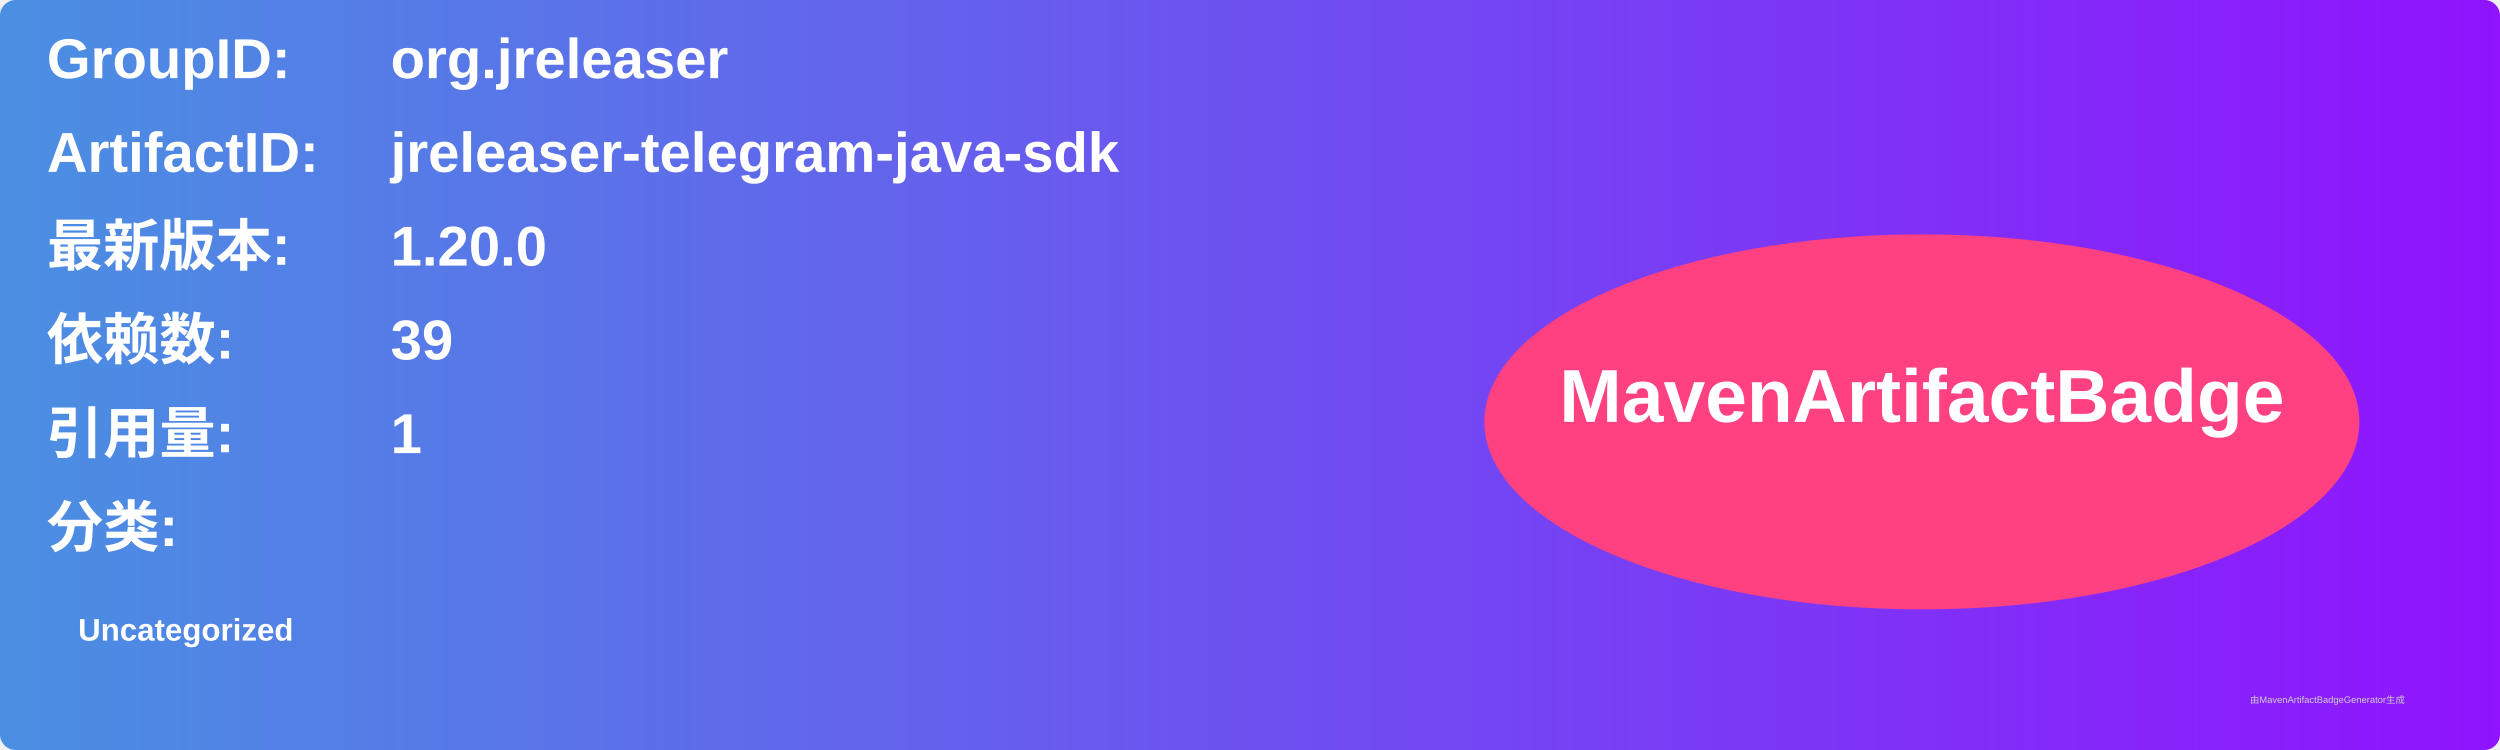
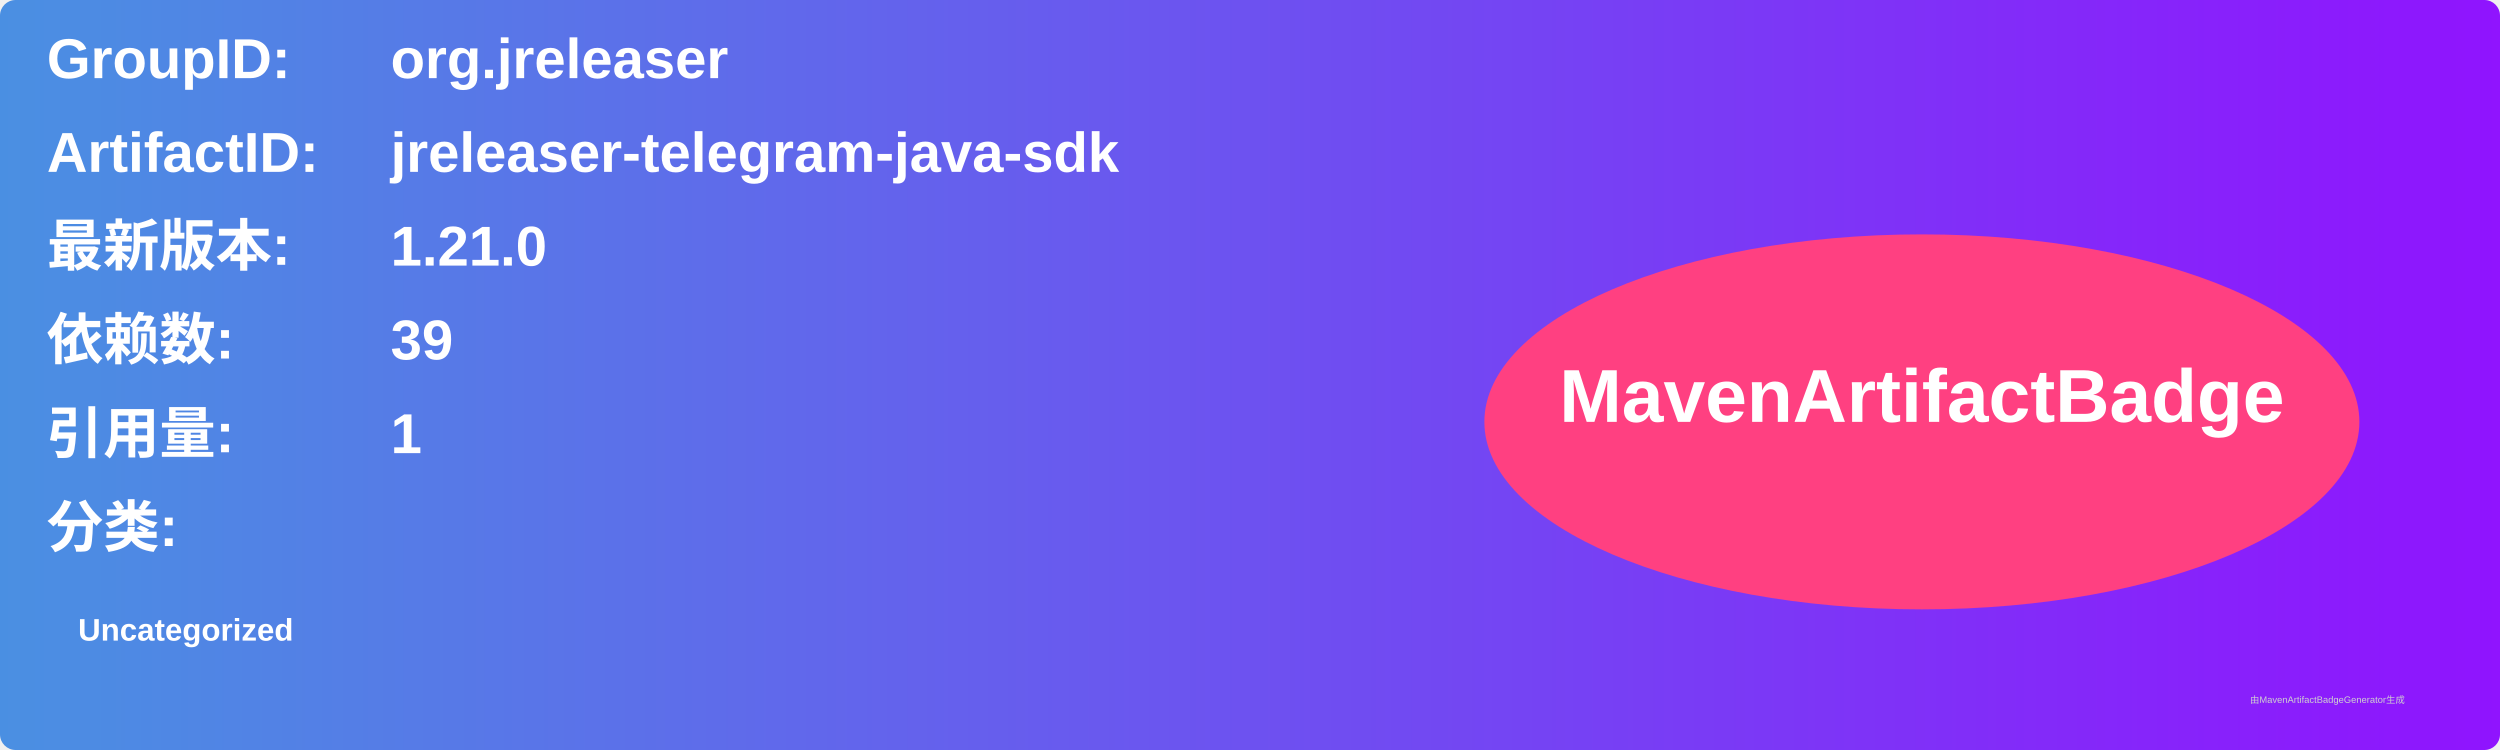
<svg xmlns="http://www.w3.org/2000/svg" width="800" height="240" viewBox="0 0 800 240">
  <linearGradient id="grad" x1="0%" y1="0%" x2="100%" y2="0%">
    <stop offset="0%" stop-color="#4a90e2" />
    <stop offset="100%" stop-color="#9013fe" />
  </linearGradient>
  <rect width="100%" height="100%" rx="5" ry="5" fill="url(#grad)" />
  <g transform="translate(15, 15)">
    <text x="0" y="10" font-family="Arial" font-size="18" fill="white" font-weight="bold" width="260">GroupID:</text>
    <text x="110" y="10" font-family="Arial" font-size="18" fill="white" font-weight="bold" width="460">org.jreleaser</text>
    <text x="0" y="40" font-family="Arial" font-size="18" fill="white" font-weight="bold" width="260">ArtifactID:</text>
    <text x="110" y="40" font-family="Arial" font-size="18" fill="white" font-weight="bold" width="460">jreleaser-telegram-java-sdk</text>
    <text x="0" y="70" font-family="Arial" font-size="18" fill="white" font-weight="bold">最新版本:</text>
    <text x="110" y="70" font-family="Arial" font-size="18" fill="white" font-weight="bold">
-       <tspan font-weight="bold">1.20.0</tspan>
+       <tspan font-weight="bold">1.21.0</tspan>
    </text>
    <text x="0" y="100" font-family="Arial" font-size="18" fill="white" font-weight="bold">依赖数: </text>
    <text x="110" y="100" font-family="Arial" font-size="18" fill="white">
      <tspan font-weight="bold">39</tspan>
    </text>
    <text x="0" y="130" font-family="Arial" font-size="18" fill="white" font-weight="bold">引用量: </text>
    <text x="110" y="130" font-family="Arial" font-size="18" fill="white">
      <tspan font-weight="bold">1</tspan>
    </text>
    <text x="0" y="160" font-family="Arial" font-size="18" fill="white" font-weight="bold">分类:</text>
    <text x="10" y="190" font-family="Arial" font-size="10" fill="white">
      <tspan font-weight="bold">Uncategorized</tspan>
    </text>
    <ellipse cx="600" cy="120" rx="140" ry="60" fill="#ff4081" />
    <text x="600" y="120" text-anchor="middle" font-family="Arial" font-size="24" fill="white" font-weight="bold">MavenArtifactBadge</text>
  </g>
  <text x="720" y="225" font-family="Arial" font-size="3" fill="#d0d0d0">由MavenArtifactBadgeGenerator生成</text>
</svg>
